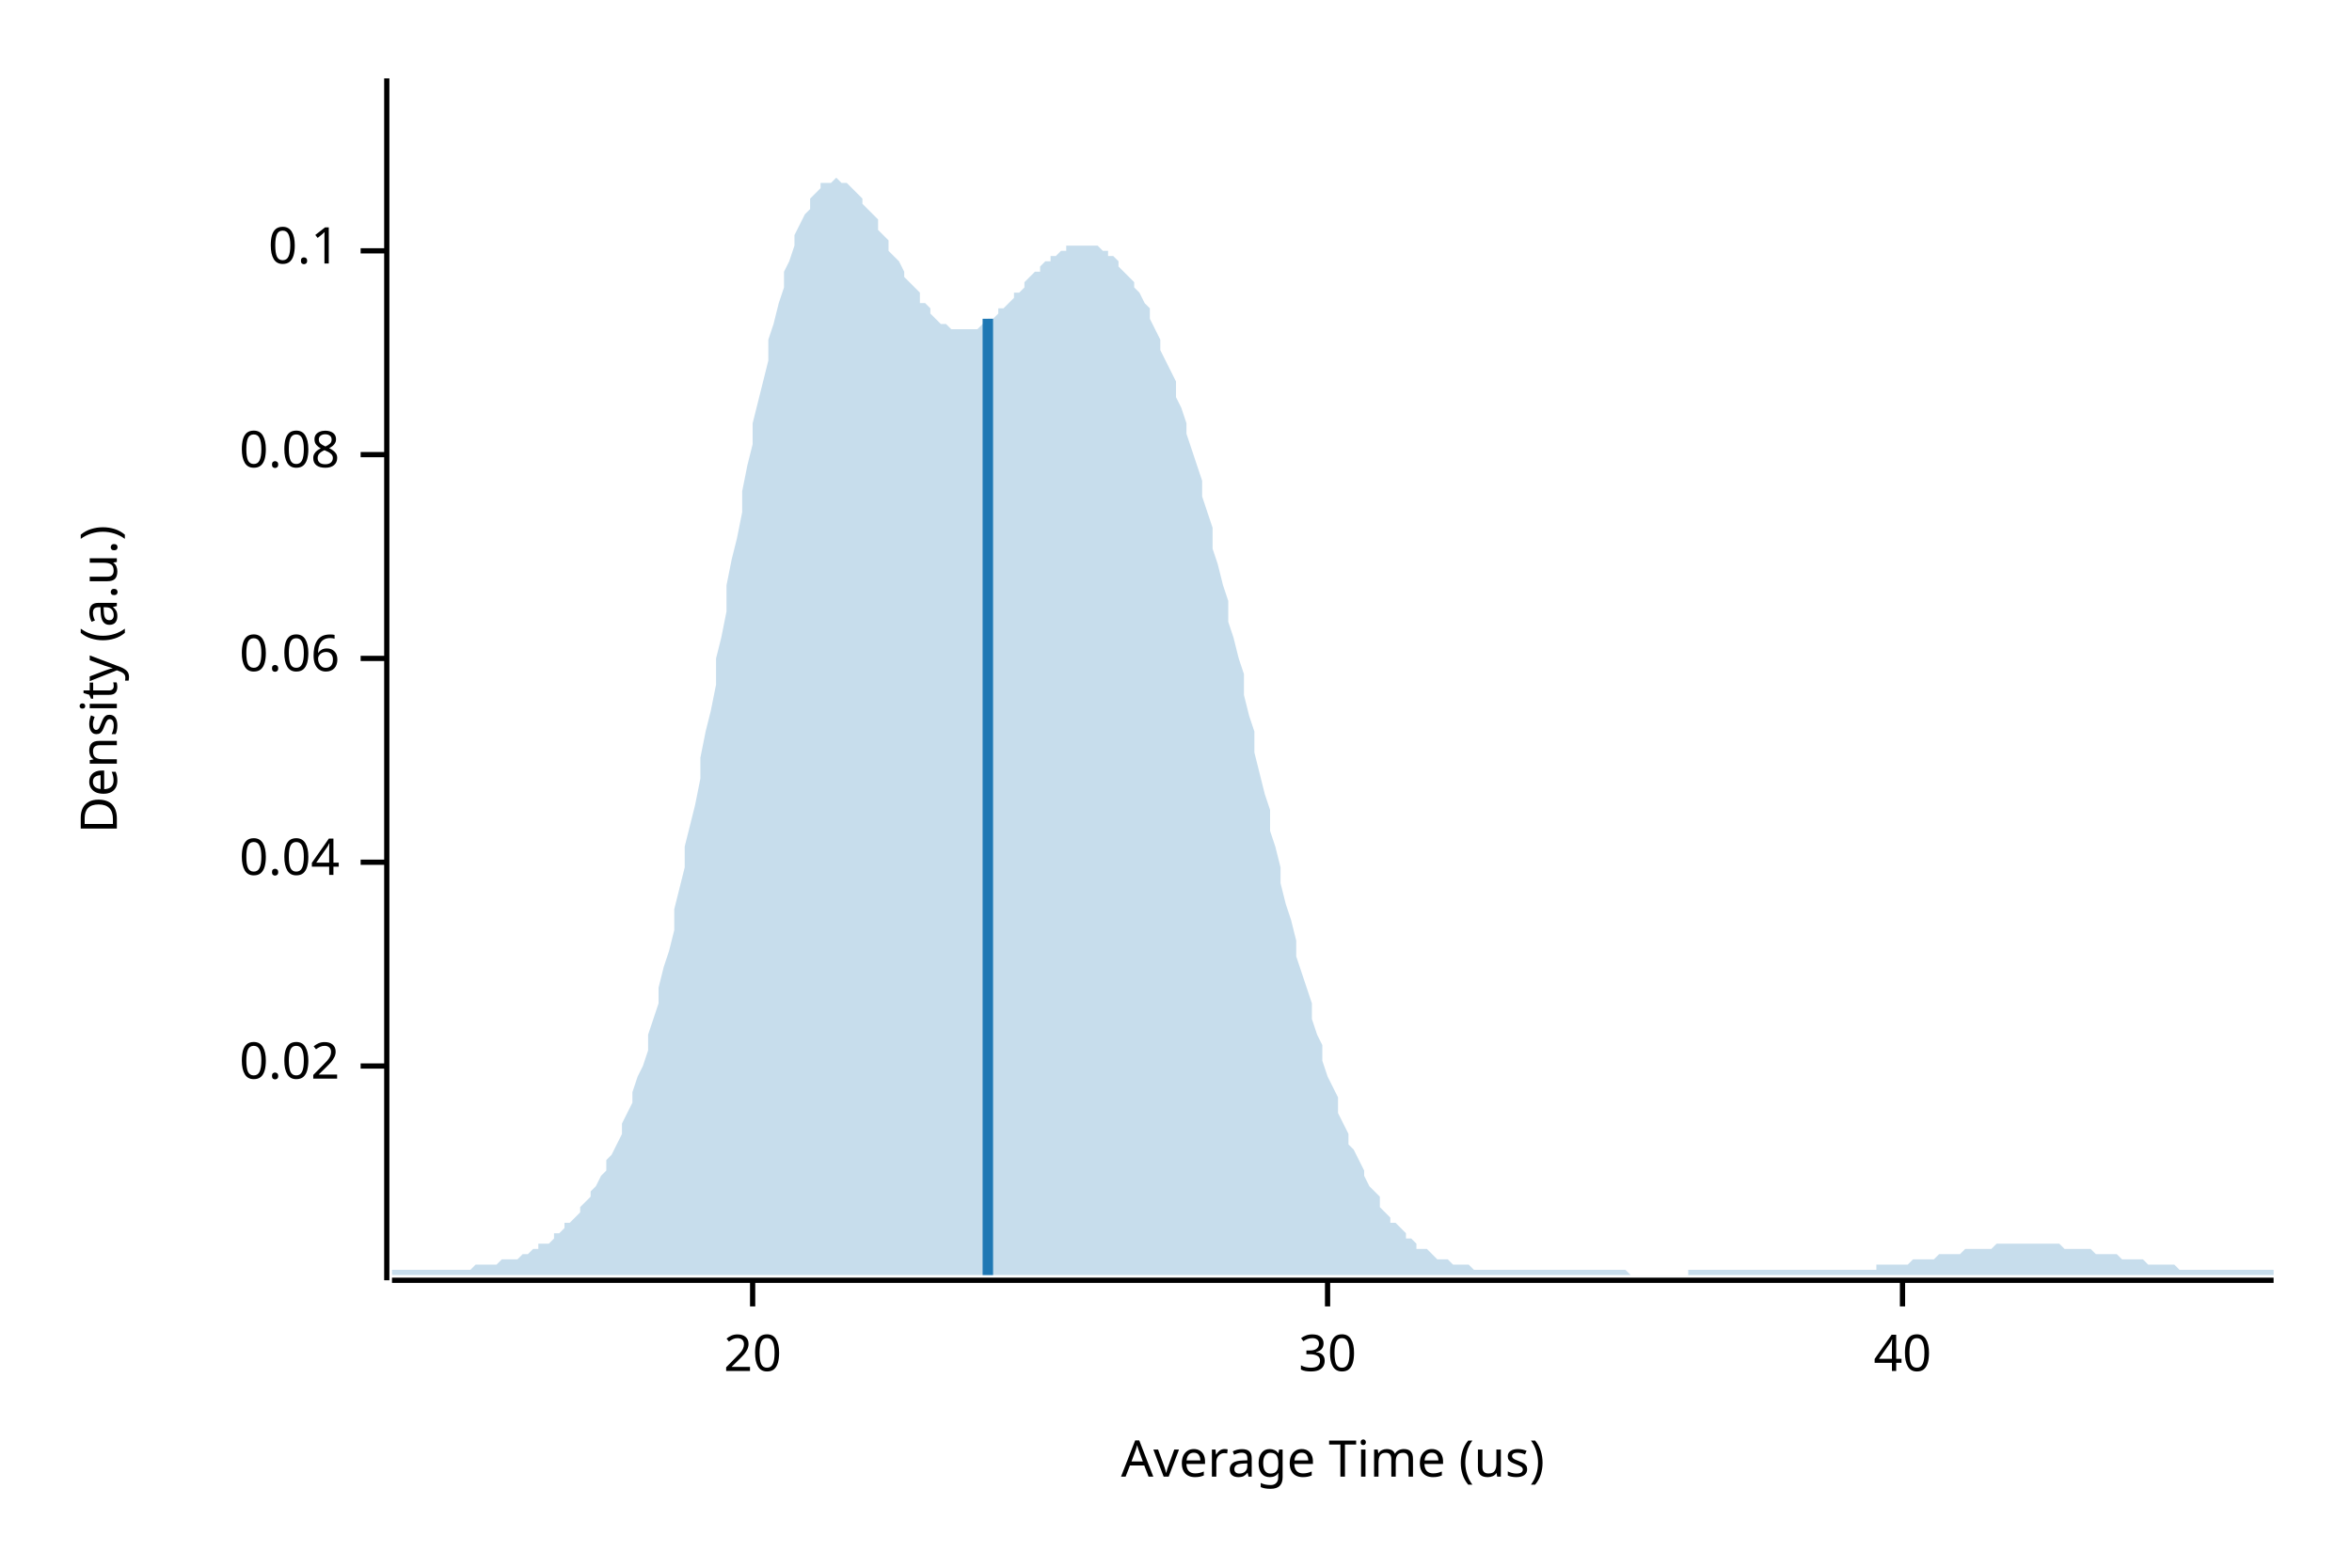
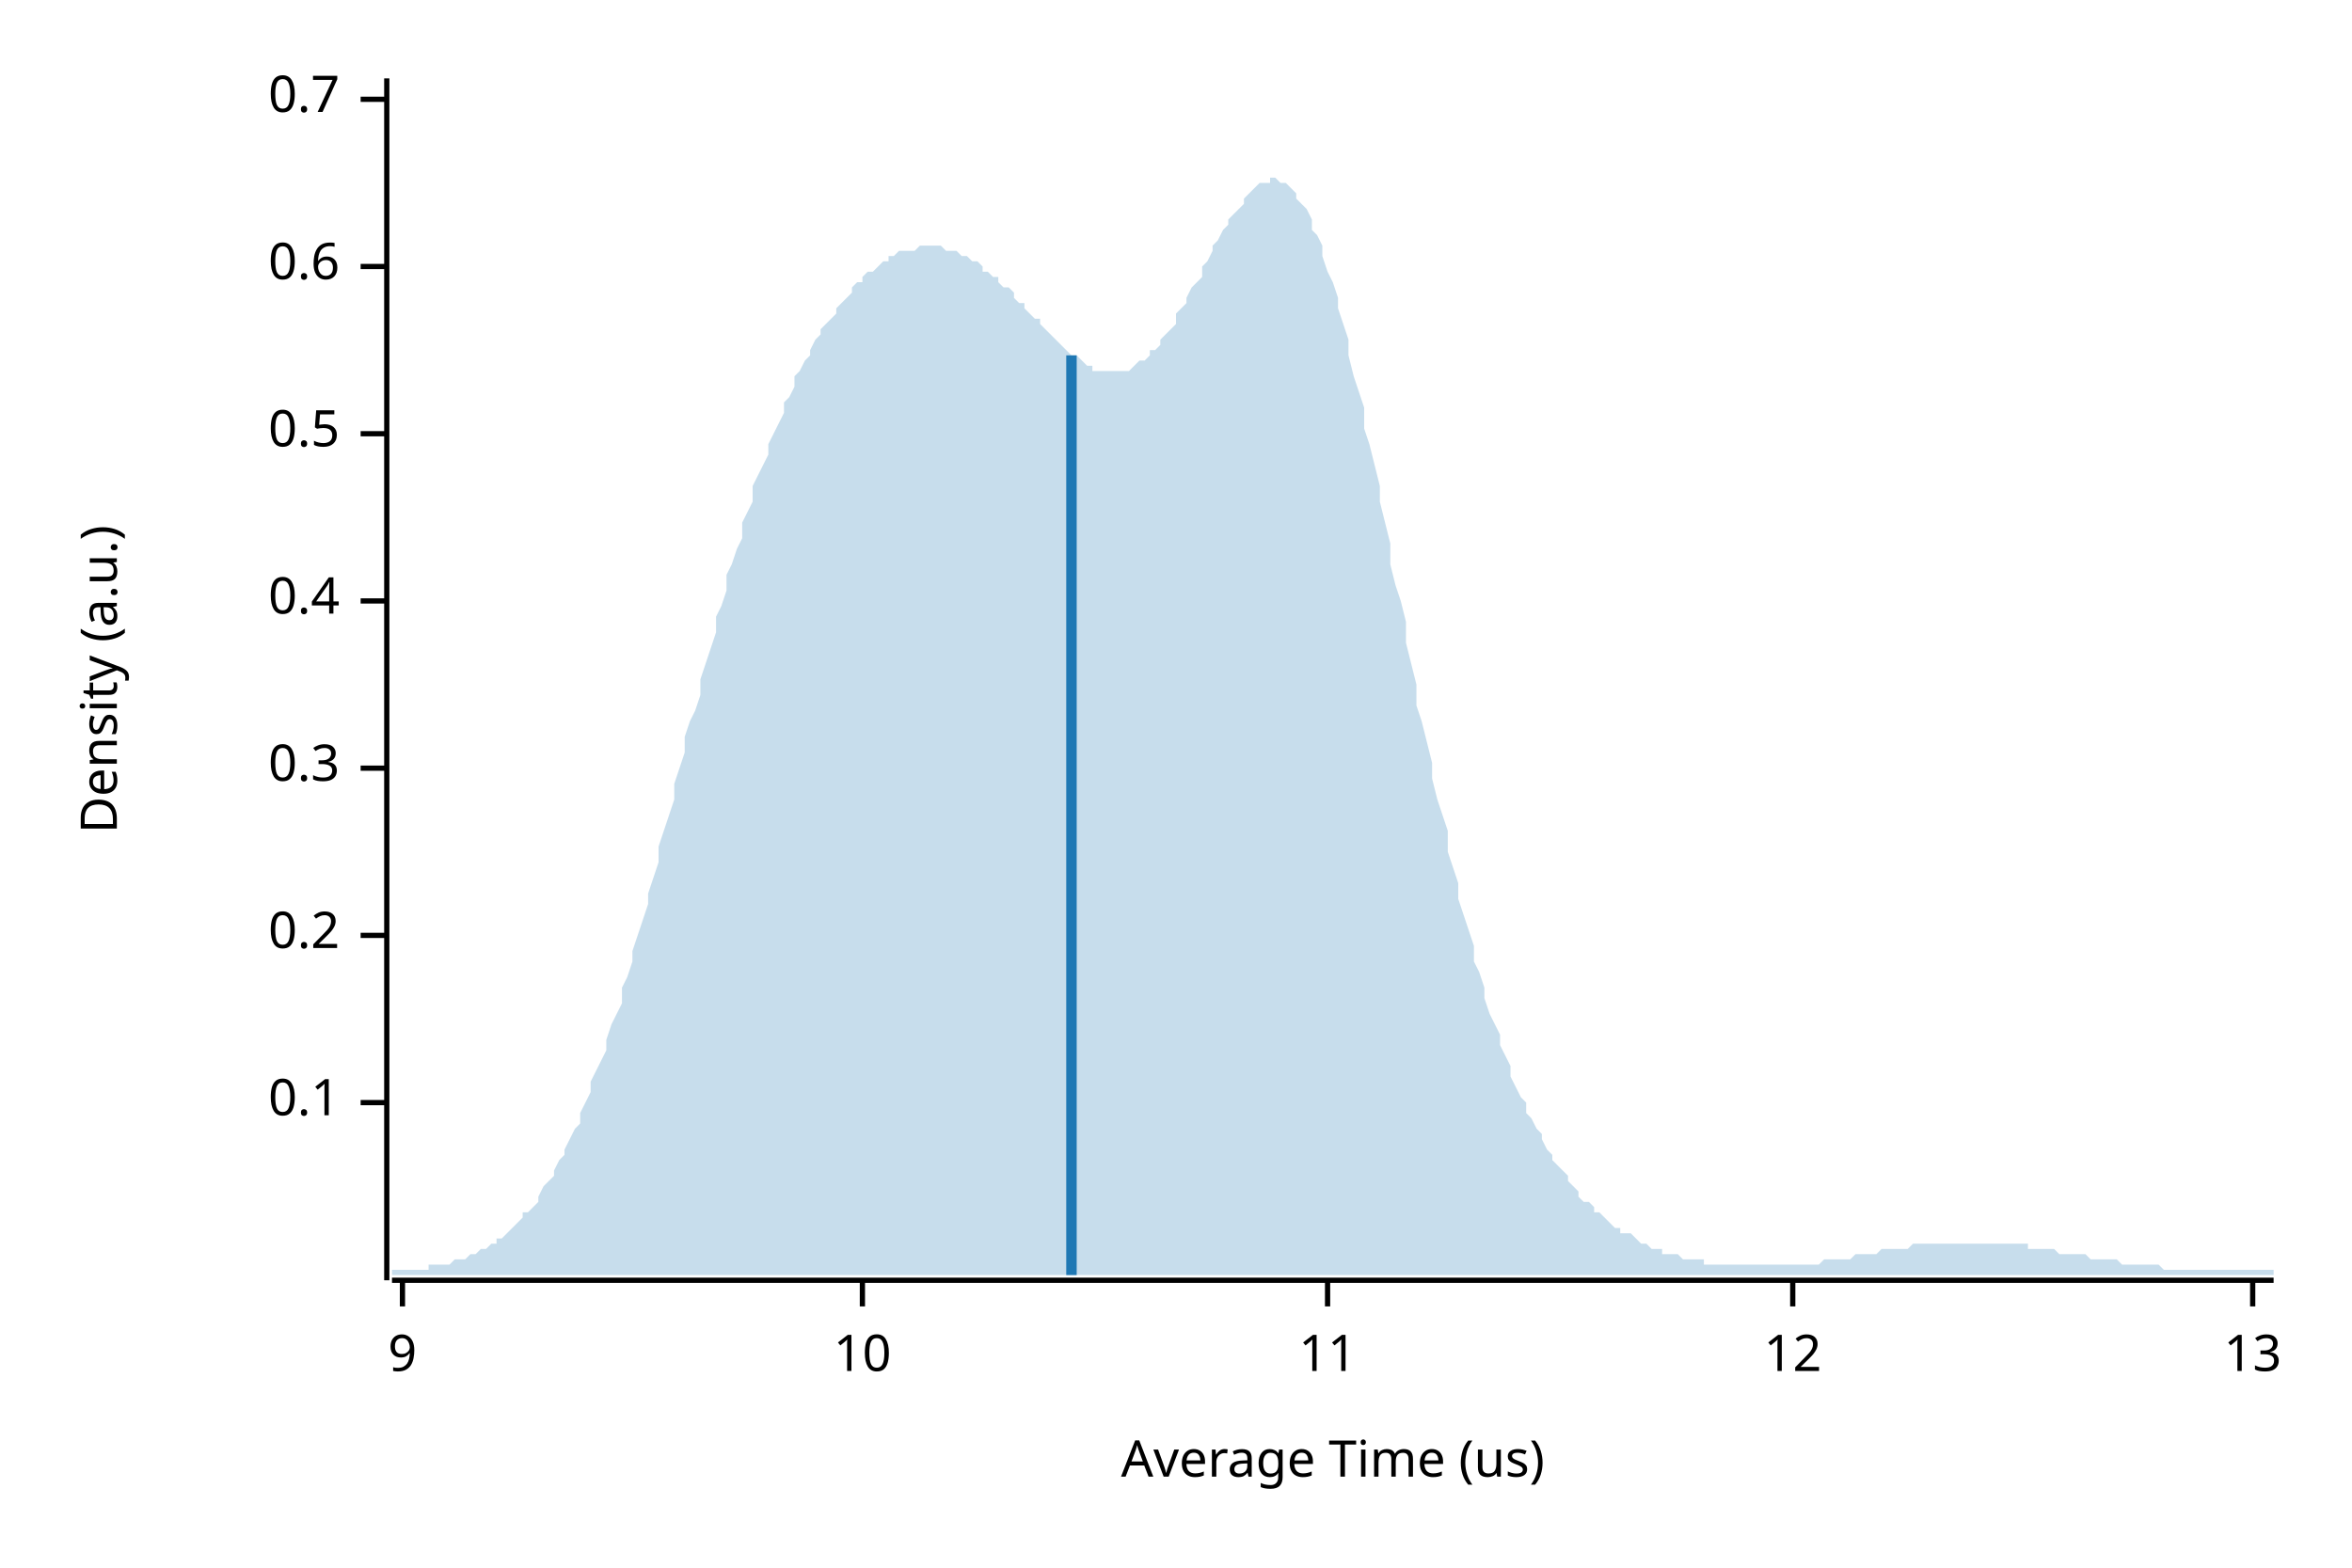
<svg xmlns="http://www.w3.org/2000/svg" width="450" height="300" viewBox="0 0 450 300">
  <text x="15" y="130" dy="0.76em" text-anchor="middle" font-family="sans-serif" font-size="9.677" opacity="1" fill="#000000" transform="rotate(270, 15, 130)">
Density (a.u.)
</text>
  <text x="255" y="285" dy="-0.5ex" text-anchor="middle" font-family="sans-serif" font-size="9.677" opacity="1" fill="#000000">
Average Time (us)
</text>
  <polyline fill="none" opacity="1" stroke="#000000" stroke-width="1" points="74,15 74,245 " />
-   <text x="65" y="204" dy="0.5ex" text-anchor="end" font-family="sans-serif" font-size="9.677" opacity="1" fill="#000000">
- 0.02
- </text>
-   <polyline fill="none" opacity="1" stroke="#000000" stroke-width="1" points="69,204 74,204 " />
-   <text x="65" y="165" dy="0.5ex" text-anchor="end" font-family="sans-serif" font-size="9.677" opacity="1" fill="#000000">
- 0.04
- </text>
-   <polyline fill="none" opacity="1" stroke="#000000" stroke-width="1" points="69,165 74,165 " />
-   <text x="65" y="126" dy="0.5ex" text-anchor="end" font-family="sans-serif" font-size="9.677" opacity="1" fill="#000000">
- 0.06
- </text>
-   <polyline fill="none" opacity="1" stroke="#000000" stroke-width="1" points="69,126 74,126 " />
-   <text x="65" y="87" dy="0.5ex" text-anchor="end" font-family="sans-serif" font-size="9.677" opacity="1" fill="#000000">
- 0.08
- </text>
-   <polyline fill="none" opacity="1" stroke="#000000" stroke-width="1" points="69,87 74,87 " />
-   <text x="65" y="48" dy="0.5ex" text-anchor="end" font-family="sans-serif" font-size="9.677" opacity="1" fill="#000000">
+   <text x="65" y="211" dy="0.5ex" text-anchor="end" font-family="sans-serif" font-size="9.677" opacity="1" fill="#000000">
0.1
</text>
-   <polyline fill="none" opacity="1" stroke="#000000" stroke-width="1" points="69,48 74,48 " />
+   <polyline fill="none" opacity="1" stroke="#000000" stroke-width="1" points="69,211 74,211 " />
+   <text x="65" y="179" dy="0.5ex" text-anchor="end" font-family="sans-serif" font-size="9.677" opacity="1" fill="#000000">
+ 0.2
+ </text>
+   <polyline fill="none" opacity="1" stroke="#000000" stroke-width="1" points="69,179 74,179 " />
+   <text x="65" y="147" dy="0.5ex" text-anchor="end" font-family="sans-serif" font-size="9.677" opacity="1" fill="#000000">
+ 0.3
+ </text>
+   <polyline fill="none" opacity="1" stroke="#000000" stroke-width="1" points="69,147 74,147 " />
+   <text x="65" y="115" dy="0.5ex" text-anchor="end" font-family="sans-serif" font-size="9.677" opacity="1" fill="#000000">
+ 0.4
+ </text>
+   <polyline fill="none" opacity="1" stroke="#000000" stroke-width="1" points="69,115 74,115 " />
+   <text x="65" y="83" dy="0.5ex" text-anchor="end" font-family="sans-serif" font-size="9.677" opacity="1" fill="#000000">
+ 0.5
+ </text>
+   <polyline fill="none" opacity="1" stroke="#000000" stroke-width="1" points="69,83 74,83 " />
+   <text x="65" y="51" dy="0.5ex" text-anchor="end" font-family="sans-serif" font-size="9.677" opacity="1" fill="#000000">
+ 0.6
+ </text>
+   <polyline fill="none" opacity="1" stroke="#000000" stroke-width="1" points="69,51 74,51 " />
+   <text x="65" y="19" dy="0.5ex" text-anchor="end" font-family="sans-serif" font-size="9.677" opacity="1" fill="#000000">
+ 0.7
+ </text>
+   <polyline fill="none" opacity="1" stroke="#000000" stroke-width="1" points="69,19 74,19 " />
  <polyline fill="none" opacity="1" stroke="#000000" stroke-width="1" points="75,245 435,245 " />
-   <text x="144" y="255" dy="0.76em" text-anchor="middle" font-family="sans-serif" font-size="9.677" opacity="1" fill="#000000">
- 20
+   <text x="77" y="255" dy="0.76em" text-anchor="middle" font-family="sans-serif" font-size="9.677" opacity="1" fill="#000000">
+ 9
</text>
-   <polyline fill="none" opacity="1" stroke="#000000" stroke-width="1" points="144,245 144,250 " />
+   <polyline fill="none" opacity="1" stroke="#000000" stroke-width="1" points="77,245 77,250 " />
+   <text x="165" y="255" dy="0.76em" text-anchor="middle" font-family="sans-serif" font-size="9.677" opacity="1" fill="#000000">
+ 10
+ </text>
+   <polyline fill="none" opacity="1" stroke="#000000" stroke-width="1" points="165,245 165,250 " />
  <text x="254" y="255" dy="0.76em" text-anchor="middle" font-family="sans-serif" font-size="9.677" opacity="1" fill="#000000">
- 30
+ 11
</text>
  <polyline fill="none" opacity="1" stroke="#000000" stroke-width="1" points="254,245 254,250 " />
-   <text x="364" y="255" dy="0.76em" text-anchor="middle" font-family="sans-serif" font-size="9.677" opacity="1" fill="#000000">
- 40
+   <text x="343" y="255" dy="0.76em" text-anchor="middle" font-family="sans-serif" font-size="9.677" opacity="1" fill="#000000">
+ 12
</text>
-   <polyline fill="none" opacity="1" stroke="#000000" stroke-width="1" points="364,245 364,250 " />
-   <polygon opacity="0.25" fill="#1F78B4" points="75,243 75,243 76,243 77,243 77,243 78,243 79,243 80,243 80,243 81,243 82,243 82,243 83,243 84,243 85,243 85,243 86,243 87,243 87,243 88,243 89,243 90,243 90,243 91,242 92,242 93,242 93,242 94,242 95,242 95,242 96,241 97,241 98,241 98,241 99,241 100,240 100,240 101,240 102,239 103,239 103,238 104,238 105,238 106,237 106,236 107,236 108,235 108,234 109,234 110,233 111,232 111,231 112,230 113,229 113,228 114,227 115,225 116,224 116,222 117,221 118,219 119,217 119,215 120,213 121,211 121,209 122,206 123,204 124,201 124,198 125,195 126,192 126,189 127,185 128,182 129,178 129,174 130,170 131,166 131,162 132,158 133,154 134,149 134,145 135,140 136,136 137,131 137,126 138,122 139,117 139,112 140,107 141,103 142,98 142,94 143,89 144,85 144,81 145,77 146,73 147,69 147,65 148,62 149,58 150,55 150,52 151,50 152,47 152,45 153,43 154,41 155,40 155,38 156,37 157,36 157,35 158,35 159,35 160,34 160,34 161,35 162,35 163,36 163,36 164,37 165,38 165,39 166,40 167,41 168,42 168,44 169,45 170,46 170,48 171,49 172,50 173,52 173,53 174,54 175,55 176,56 176,58 177,58 178,59 178,60 179,61 180,62 181,62 181,62 182,63 183,63 183,63 184,63 185,63 186,63 186,63 187,63 188,62 188,62 189,61 190,61 191,60 191,59 192,59 193,58 194,57 194,56 195,56 196,55 196,54 197,53 198,52 199,52 199,51 200,50 201,50 201,49 202,49 203,48 204,48 204,47 205,47 206,47 207,47 207,47 208,47 209,47 209,47 210,47 211,48 212,48 212,49 213,49 214,50 214,51 215,52 216,53 217,54 217,55 218,56 219,58 220,59 220,61 221,63 222,65 222,67 223,69 224,71 225,73 225,76 226,78 227,81 227,83 228,86 229,89 230,92 230,95 231,98 232,101 232,105 233,108 234,112 235,115 235,119 236,122 237,126 238,129 238,133 239,137 240,140 240,144 241,148 242,152 243,155 243,159 244,162 245,166 245,169 246,173 247,176 248,180 248,183 249,186 250,189 251,192 251,195 252,198 253,200 253,203 254,206 255,208 256,210 256,213 257,215 258,217 258,219 259,220 260,222 261,224 261,225 262,227 263,228 264,229 264,231 265,232 266,233 266,234 267,234 268,235 269,236 269,237 270,237 271,238 271,239 272,239 273,239 274,240 274,240 275,241 276,241 277,241 277,241 278,242 279,242 279,242 280,242 281,242 282,243 282,243 283,243 284,243 284,243 285,243 286,243 287,243 287,243 288,243 289,243 289,243 290,243 291,243 292,243 292,243 293,243 294,243 295,243 295,243 296,243 297,243 297,243 298,243 299,243 300,243 300,243 301,243 302,243 302,243 303,243 304,243 305,243 305,243 306,243 307,243 308,243 308,243 309,243 310,243 310,243 311,243 312,244 313,244 313,244 314,244 315,244 315,244 316,244 317,244 318,244 318,244 319,244 320,244 321,244 321,244 322,244 323,244 323,243 324,243 325,243 326,243 326,243 327,243 328,243 328,243 329,243 330,243 331,243 331,243 332,243 333,243 333,243 334,243 335,243 336,243 336,243 337,243 338,243 339,243 339,243 340,243 341,243 341,243 342,243 343,243 344,243 344,243 345,243 346,243 346,243 347,243 348,243 349,243 349,243 350,243 351,243 352,243 352,243 353,243 354,243 354,243 355,243 356,243 357,243 357,243 358,243 359,243 359,242 360,242 361,242 362,242 362,242 363,242 364,242 365,242 365,242 366,241 367,241 367,241 368,241 369,241 370,241 370,241 371,240 372,240 372,240 373,240 374,240 375,240 375,240 376,239 377,239 378,239 378,239 379,239 380,239 380,239 381,239 382,238 383,238 383,238 384,238 385,238 385,238 386,238 387,238 388,238 388,238 389,238 390,238 390,238 391,238 392,238 393,238 393,238 394,238 395,239 396,239 396,239 397,239 398,239 398,239 399,239 400,239 401,240 401,240 402,240 403,240 403,240 404,240 405,240 406,241 406,241 407,241 408,241 409,241 409,241 410,241 411,242 411,242 412,242 413,242 414,242 414,242 415,242 416,242 416,242 417,243 418,243 419,243 419,243 420,243 421,243 422,243 422,243 423,243 424,243 424,243 425,243 426,243 427,243 427,243 428,243 429,243 429,243 430,243 431,243 432,243 432,243 433,243 434,243 435,243 435,244 75,244 " />
-   <polyline fill="none" opacity="1" stroke="#1F78B4" stroke-width="2" points="189,244 189,61 " />
+   <polyline fill="none" opacity="1" stroke="#000000" stroke-width="1" points="343,245 343,250 " />
+   <text x="431" y="255" dy="0.76em" text-anchor="middle" font-family="sans-serif" font-size="9.677" opacity="1" fill="#000000">
+ 13
+ </text>
+   <polyline fill="none" opacity="1" stroke="#000000" stroke-width="1" points="431,245 431,250 " />
+   <polygon opacity="0.25" fill="#1F78B4" points="75,243 75,243 76,243 77,243 77,243 78,243 79,243 80,243 80,243 81,243 82,243 82,242 83,242 84,242 85,242 85,242 86,242 87,241 87,241 88,241 89,241 90,240 90,240 91,240 92,239 93,239 93,239 94,238 95,238 95,237 96,237 97,236 98,235 98,235 99,234 100,233 100,232 101,232 102,231 103,230 103,229 104,227 105,226 106,225 106,224 107,222 108,221 108,220 109,218 110,216 111,215 111,213 112,211 113,209 113,207 114,205 115,203 116,201 116,199 117,196 118,194 119,192 119,189 120,187 121,184 121,182 122,179 123,176 124,173 124,171 125,168 126,165 126,162 127,159 128,156 129,153 129,150 130,147 131,144 131,141 132,138 133,136 134,133 134,130 135,127 136,124 137,121 137,118 138,116 139,113 139,110 140,108 141,105 142,103 142,100 143,98 144,96 144,93 145,91 146,89 147,87 147,85 148,83 149,81 150,79 150,77 151,76 152,74 152,72 153,71 154,69 155,68 155,67 156,65 157,64 157,63 158,62 159,61 160,60 160,59 161,58 162,57 163,56 163,55 164,54 165,54 165,53 166,52 167,52 168,51 168,51 169,50 170,50 170,49 171,49 172,48 173,48 173,48 174,48 175,48 176,47 176,47 177,47 178,47 178,47 179,47 180,47 181,48 181,48 182,48 183,48 183,48 184,49 185,49 186,50 186,50 187,50 188,51 188,52 189,52 190,53 191,53 191,54 192,55 193,55 194,56 194,57 195,58 196,58 196,59 197,60 198,61 199,61 199,62 200,63 201,64 201,64 202,65 203,66 204,67 204,67 205,68 206,68 207,69 207,69 208,70 209,70 209,71 210,71 211,71 212,71 212,71 213,71 214,71 214,71 215,71 216,71 217,70 217,70 218,69 219,69 220,68 220,67 221,67 222,66 222,65 223,64 224,63 225,62 225,60 226,59 227,58 227,57 228,55 229,54 230,53 230,51 231,50 232,48 232,47 233,46 234,44 235,43 235,42 236,41 237,40 238,39 238,38 239,37 240,36 240,36 241,35 242,35 243,35 243,34 244,34 245,35 245,35 246,35 247,36 248,37 248,38 249,39 250,40 251,42 251,44 252,45 253,47 253,49 254,52 255,54 256,57 256,59 257,62 258,65 258,68 259,72 260,75 261,78 261,82 262,85 263,89 264,93 264,96 265,100 266,104 266,108 267,112 268,115 269,119 269,123 270,127 271,131 271,135 272,138 273,142 274,146 274,149 275,153 276,156 277,159 277,163 278,166 279,169 279,172 280,175 281,178 282,181 282,184 283,186 284,189 284,191 285,194 286,196 287,198 287,200 288,202 289,204 289,206 290,208 291,210 292,211 292,213 293,214 294,216 295,217 295,218 296,220 297,221 297,222 298,223 299,224 300,225 300,226 301,227 302,228 302,229 303,230 304,230 305,231 305,232 306,232 307,233 308,234 308,234 309,235 310,235 310,236 311,236 312,236 313,237 313,237 314,238 315,238 315,238 316,239 317,239 318,239 318,240 319,240 320,240 321,240 321,240 322,241 323,241 323,241 324,241 325,241 326,241 326,242 327,242 328,242 328,242 329,242 330,242 331,242 331,242 332,242 333,242 333,242 334,242 335,242 336,242 336,242 337,242 338,242 339,242 339,242 340,242 341,242 341,242 342,242 343,242 344,242 344,242 345,242 346,242 346,242 347,242 348,242 349,241 349,241 350,241 351,241 352,241 352,241 353,241 354,241 354,241 355,240 356,240 357,240 357,240 358,240 359,240 359,240 360,239 361,239 362,239 362,239 363,239 364,239 365,239 365,239 366,238 367,238 367,238 368,238 369,238 370,238 370,238 371,238 372,238 372,238 373,238 374,238 375,238 375,238 376,238 377,238 378,238 378,238 379,238 380,238 380,238 381,238 382,238 383,238 383,238 384,238 385,238 385,238 386,238 387,238 388,238 388,239 389,239 390,239 390,239 391,239 392,239 393,239 393,239 394,240 395,240 396,240 396,240 397,240 398,240 398,240 399,240 400,241 401,241 401,241 402,241 403,241 403,241 404,241 405,241 406,242 406,242 407,242 408,242 409,242 409,242 410,242 411,242 411,242 412,242 413,242 414,243 414,243 415,243 416,243 416,243 417,243 418,243 419,243 419,243 420,243 421,243 422,243 422,243 423,243 424,243 424,243 425,243 426,243 427,243 427,243 428,243 429,243 429,243 430,243 431,243 432,243 432,243 433,243 434,243 435,243 435,244 75,244 " />
+   <polyline fill="none" opacity="1" stroke="#1F78B4" stroke-width="2" points="205,244 205,68 " />
</svg>
